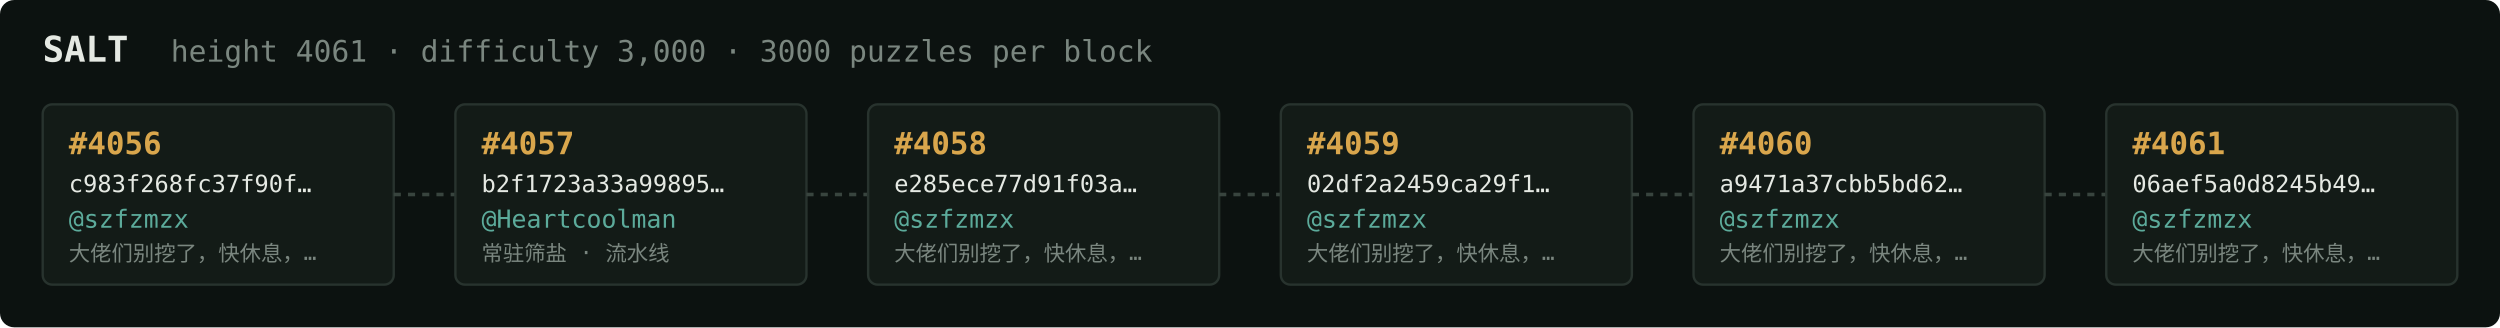
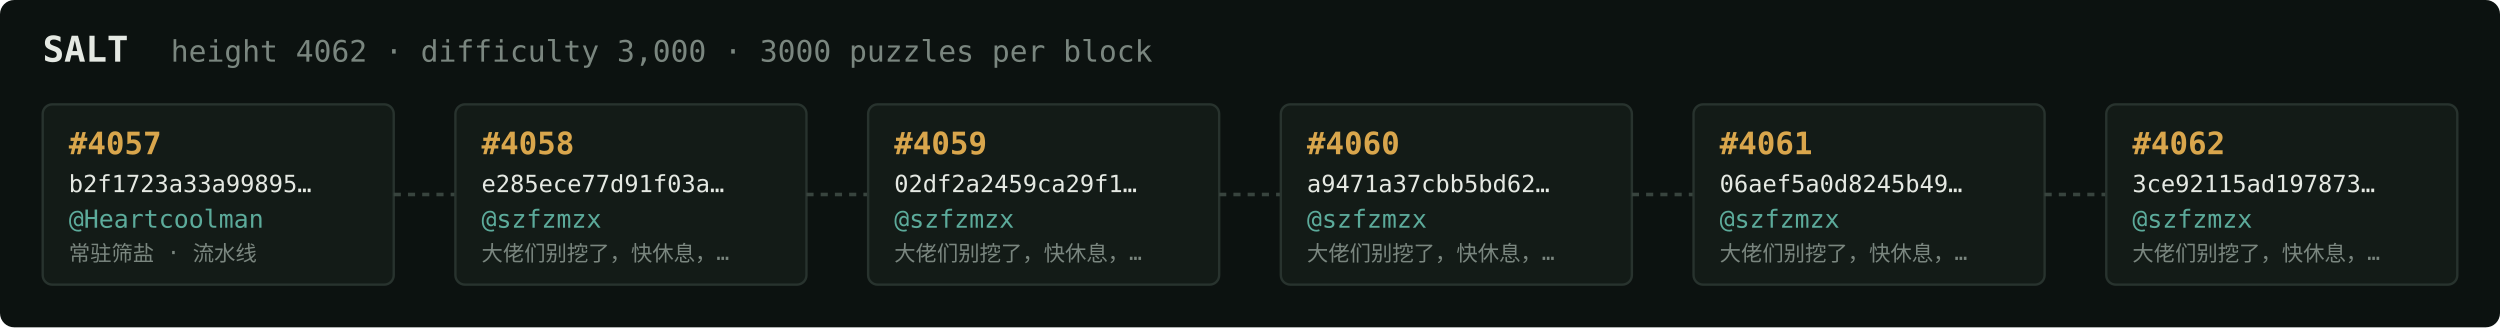
<svg xmlns="http://www.w3.org/2000/svg" width="1054" height="138" viewBox="0 0 1054 138" font-family="ui-monospace,SFMono-Regular,Menlo,monospace">
  <rect fill="#0c1210" width="1054" height="138" rx="6" />
  <text x="18" y="26" fill="#e5e9e3" font-size="15" font-weight="700">SALT</text>
-   <text x="72" y="26" fill="#7a867f" font-size="12.5">height 4061 · difficulty 3,000 · 3000 puzzles per block</text>
+   <text x="72" y="26" fill="#7a867f" font-size="12.5">height 4062 · difficulty 3,000 · 3000 puzzles per block</text>
  <rect x="18" y="44" width="148" height="76" rx="4" fill="#131b17" stroke="#28332e" stroke-width="1" />
-   <text x="29" y="65" fill="#d9a64c" font-size="13" font-weight="700">#4056</text>
-   <text x="29" y="81" fill="#e5e9e3" font-size="10">c983f268fc37f90f…</text>
-   <text x="29" y="96" fill="#5cab9b" font-size="10.5">@szfzmzx</text>
-   <text x="29" y="110" fill="#7a867f" font-size="9">大佬们别挖了，快休息，…</text>
+   <text x="29" y="65" fill="#d9a64c" font-size="13" font-weight="700">#4057</text>
+   <text x="29" y="81" fill="#e5e9e3" font-size="10">b2f1723a33a99895…</text>
+   <text x="29" y="96" fill="#5cab9b" font-size="10.5">@Heartcoolman</text>
+   <text x="29" y="110" fill="#7a867f" font-size="9">常驻筛盐 · 流水线</text>
  <line x1="166" y1="82.0" x2="192" y2="82.0" stroke="#38443e" stroke-width="1.5" stroke-dasharray="3 3" />
  <rect x="192" y="44" width="148" height="76" rx="4" fill="#131b17" stroke="#28332e" stroke-width="1" />
-   <text x="203" y="65" fill="#d9a64c" font-size="13" font-weight="700">#4057</text>
-   <text x="203" y="81" fill="#e5e9e3" font-size="10">b2f1723a33a99895…</text>
-   <text x="203" y="96" fill="#5cab9b" font-size="10.5">@Heartcoolman</text>
-   <text x="203" y="110" fill="#7a867f" font-size="9">常驻筛盐 · 流水线</text>
+   <text x="203" y="65" fill="#d9a64c" font-size="13" font-weight="700">#4058</text>
+   <text x="203" y="81" fill="#e5e9e3" font-size="10">e285ece77d91f03a…</text>
+   <text x="203" y="96" fill="#5cab9b" font-size="10.5">@szfzmzx</text>
+   <text x="203" y="110" fill="#7a867f" font-size="9">大佬们别挖了，快休息，…</text>
  <line x1="340" y1="82.0" x2="366" y2="82.0" stroke="#38443e" stroke-width="1.5" stroke-dasharray="3 3" />
  <rect x="366" y="44" width="148" height="76" rx="4" fill="#131b17" stroke="#28332e" stroke-width="1" />
-   <text x="377" y="65" fill="#d9a64c" font-size="13" font-weight="700">#4058</text>
-   <text x="377" y="81" fill="#e5e9e3" font-size="10">e285ece77d91f03a…</text>
+   <text x="377" y="65" fill="#d9a64c" font-size="13" font-weight="700">#4059</text>
+   <text x="377" y="81" fill="#e5e9e3" font-size="10">02df2a2459ca29f1…</text>
  <text x="377" y="96" fill="#5cab9b" font-size="10.5">@szfzmzx</text>
  <text x="377" y="110" fill="#7a867f" font-size="9">大佬们别挖了，快休息，…</text>
  <line x1="514" y1="82.0" x2="540" y2="82.0" stroke="#38443e" stroke-width="1.5" stroke-dasharray="3 3" />
  <rect x="540" y="44" width="148" height="76" rx="4" fill="#131b17" stroke="#28332e" stroke-width="1" />
-   <text x="551" y="65" fill="#d9a64c" font-size="13" font-weight="700">#4059</text>
-   <text x="551" y="81" fill="#e5e9e3" font-size="10">02df2a2459ca29f1…</text>
+   <text x="551" y="65" fill="#d9a64c" font-size="13" font-weight="700">#4060</text>
+   <text x="551" y="81" fill="#e5e9e3" font-size="10">a9471a37cbb5bd62…</text>
  <text x="551" y="96" fill="#5cab9b" font-size="10.5">@szfzmzx</text>
  <text x="551" y="110" fill="#7a867f" font-size="9">大佬们别挖了，快休息，…</text>
  <line x1="688" y1="82.0" x2="714" y2="82.0" stroke="#38443e" stroke-width="1.5" stroke-dasharray="3 3" />
  <rect x="714" y="44" width="148" height="76" rx="4" fill="#131b17" stroke="#28332e" stroke-width="1" />
-   <text x="725" y="65" fill="#d9a64c" font-size="13" font-weight="700">#4060</text>
-   <text x="725" y="81" fill="#e5e9e3" font-size="10">a9471a37cbb5bd62…</text>
+   <text x="725" y="65" fill="#d9a64c" font-size="13" font-weight="700">#4061</text>
+   <text x="725" y="81" fill="#e5e9e3" font-size="10">06aef5a0d8245b49…</text>
  <text x="725" y="96" fill="#5cab9b" font-size="10.5">@szfzmzx</text>
  <text x="725" y="110" fill="#7a867f" font-size="9">大佬们别挖了，快休息，…</text>
  <line x1="862" y1="82.0" x2="888" y2="82.0" stroke="#38443e" stroke-width="1.5" stroke-dasharray="3 3" />
  <rect x="888" y="44" width="148" height="76" rx="4" fill="#131b17" stroke="#28332e" stroke-width="1" />
-   <text x="899" y="65" fill="#d9a64c" font-size="13" font-weight="700">#4061</text>
-   <text x="899" y="81" fill="#e5e9e3" font-size="10">06aef5a0d8245b49…</text>
+   <text x="899" y="65" fill="#d9a64c" font-size="13" font-weight="700">#4062</text>
+   <text x="899" y="81" fill="#e5e9e3" font-size="10">3ce92115ad197873…</text>
  <text x="899" y="96" fill="#5cab9b" font-size="10.5">@szfzmzx</text>
  <text x="899" y="110" fill="#7a867f" font-size="9">大佬们别挖了，快休息，…</text>
</svg>
